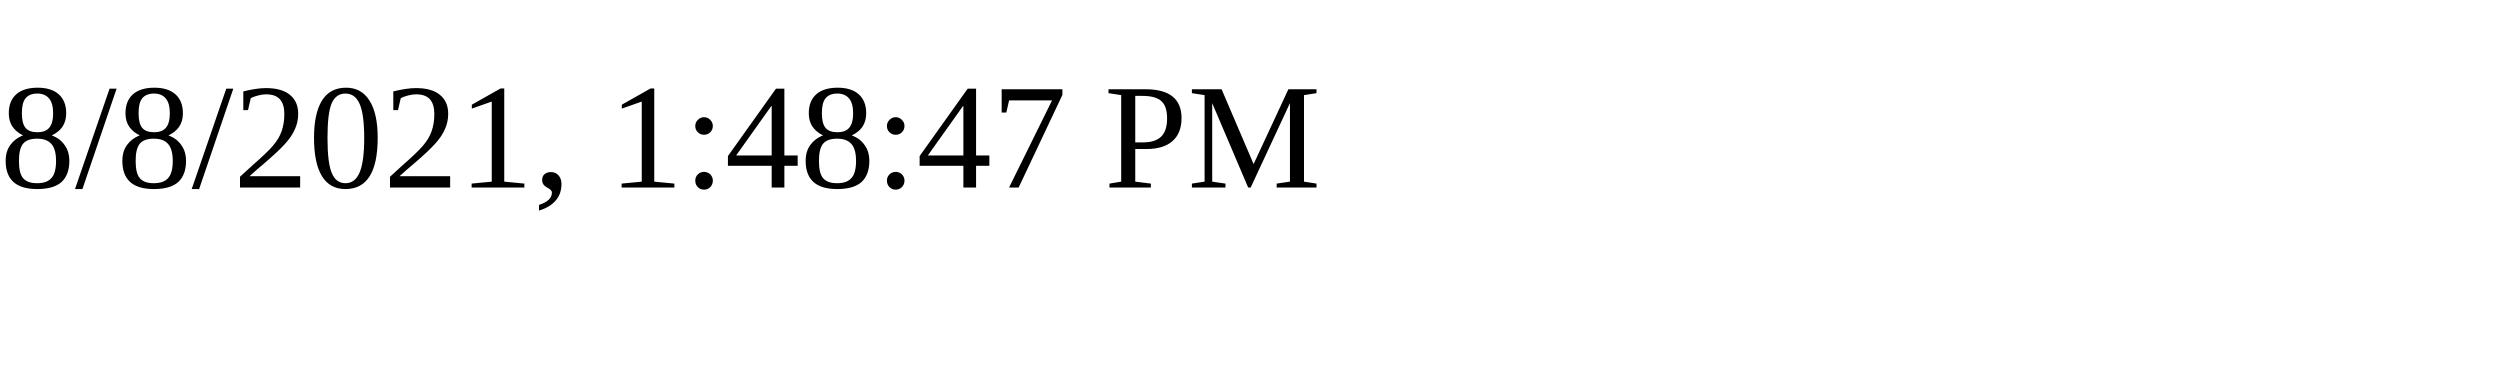
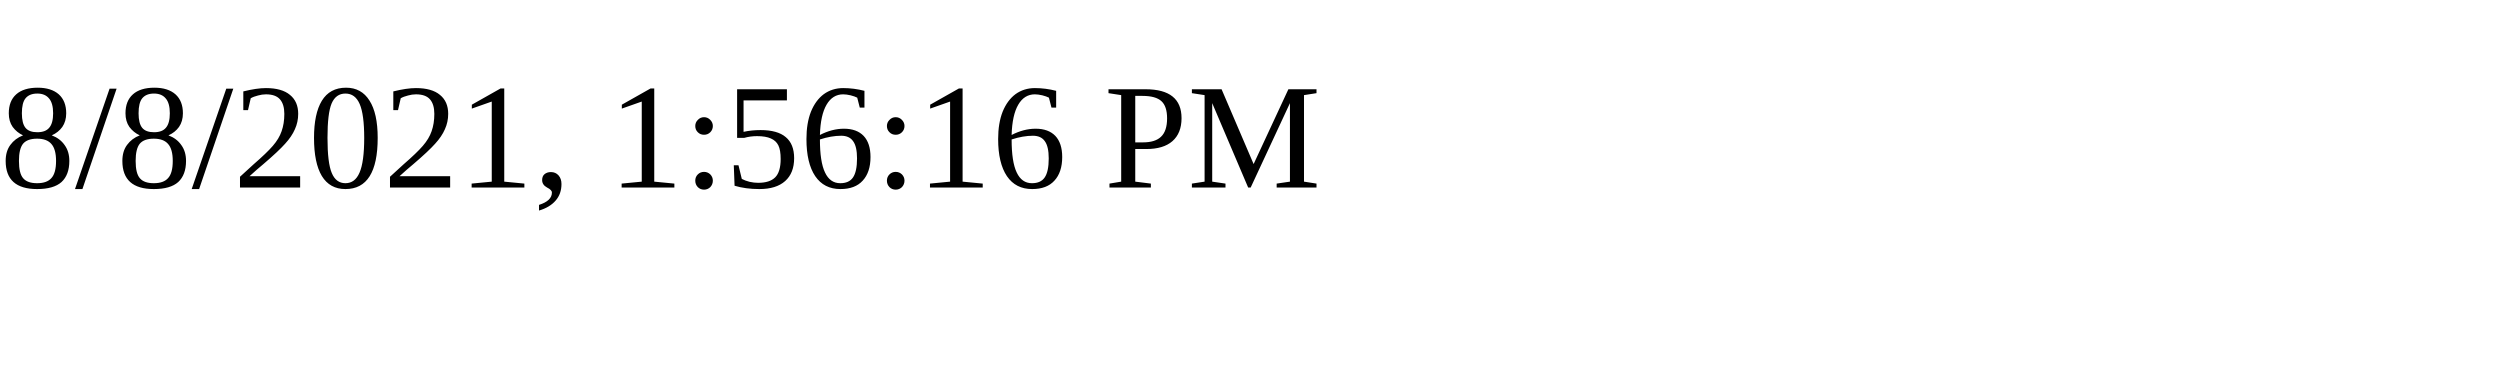
<svg xmlns="http://www.w3.org/2000/svg" height="30" width="200">
-   <text x="0" y="15">8/8/2021, 1:48:47 PM</text>
+   <text x="0" y="15">8/8/2021, 1:56:16 PM</text>
</svg>
